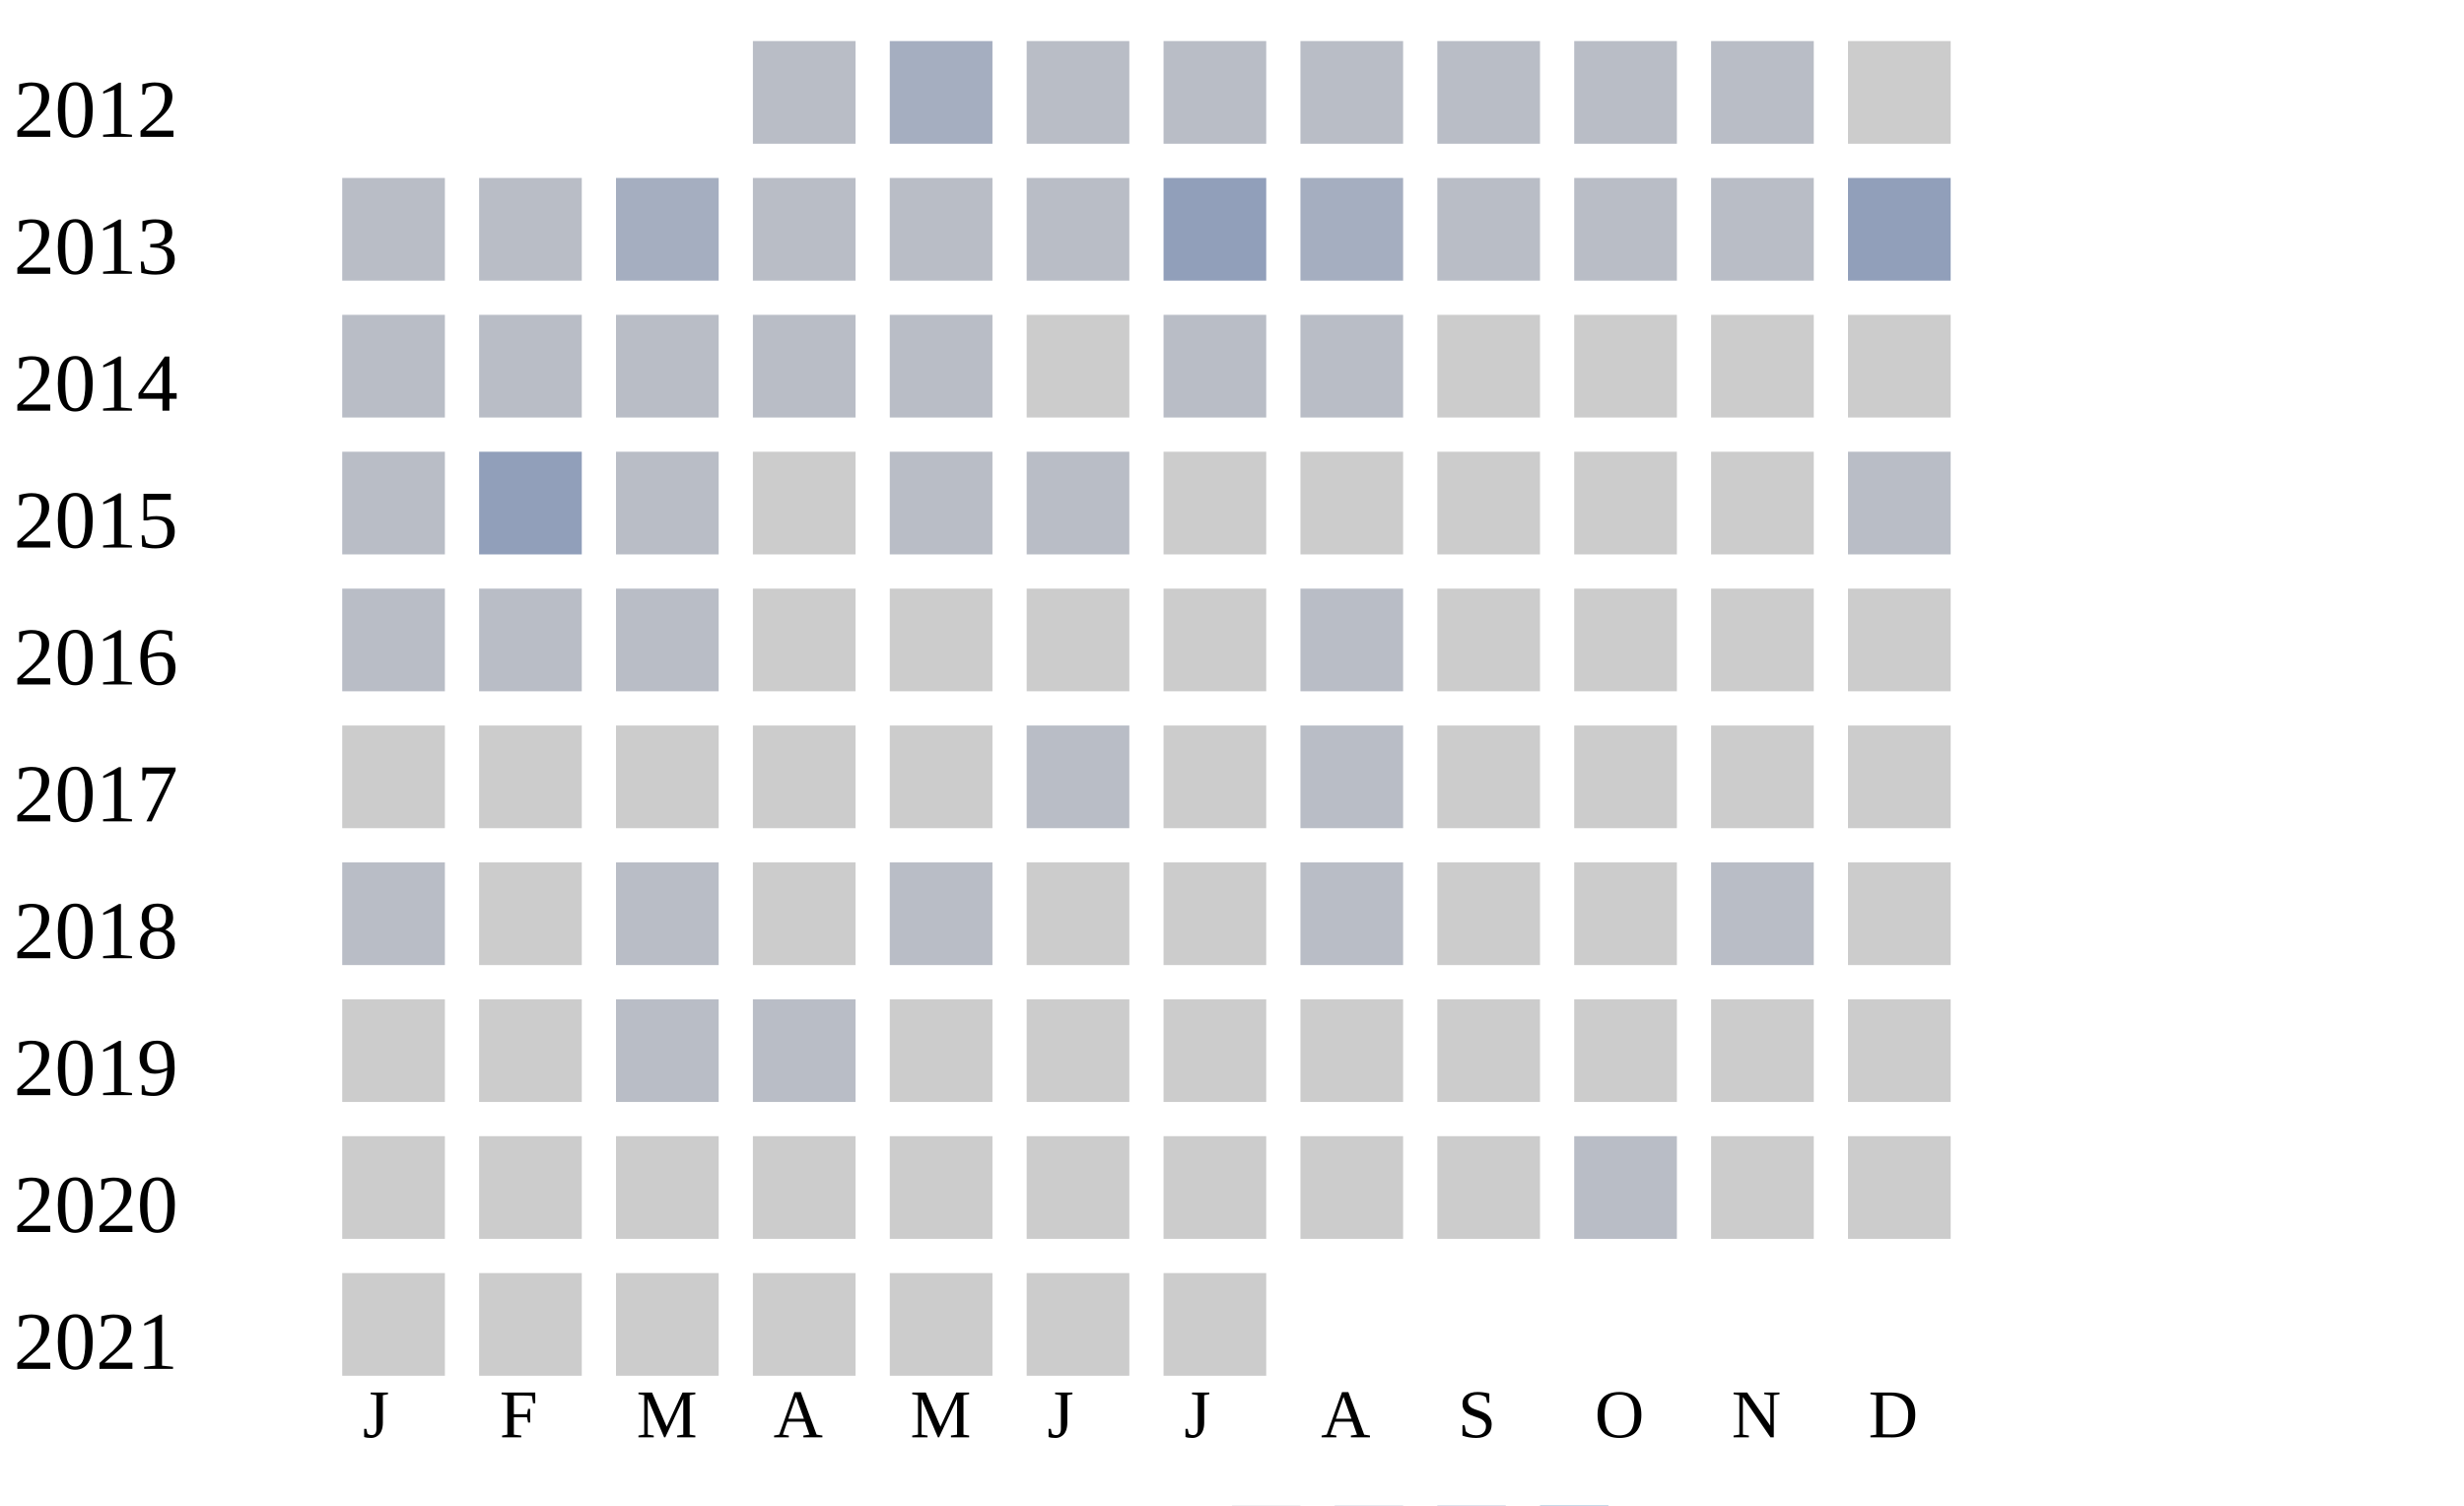
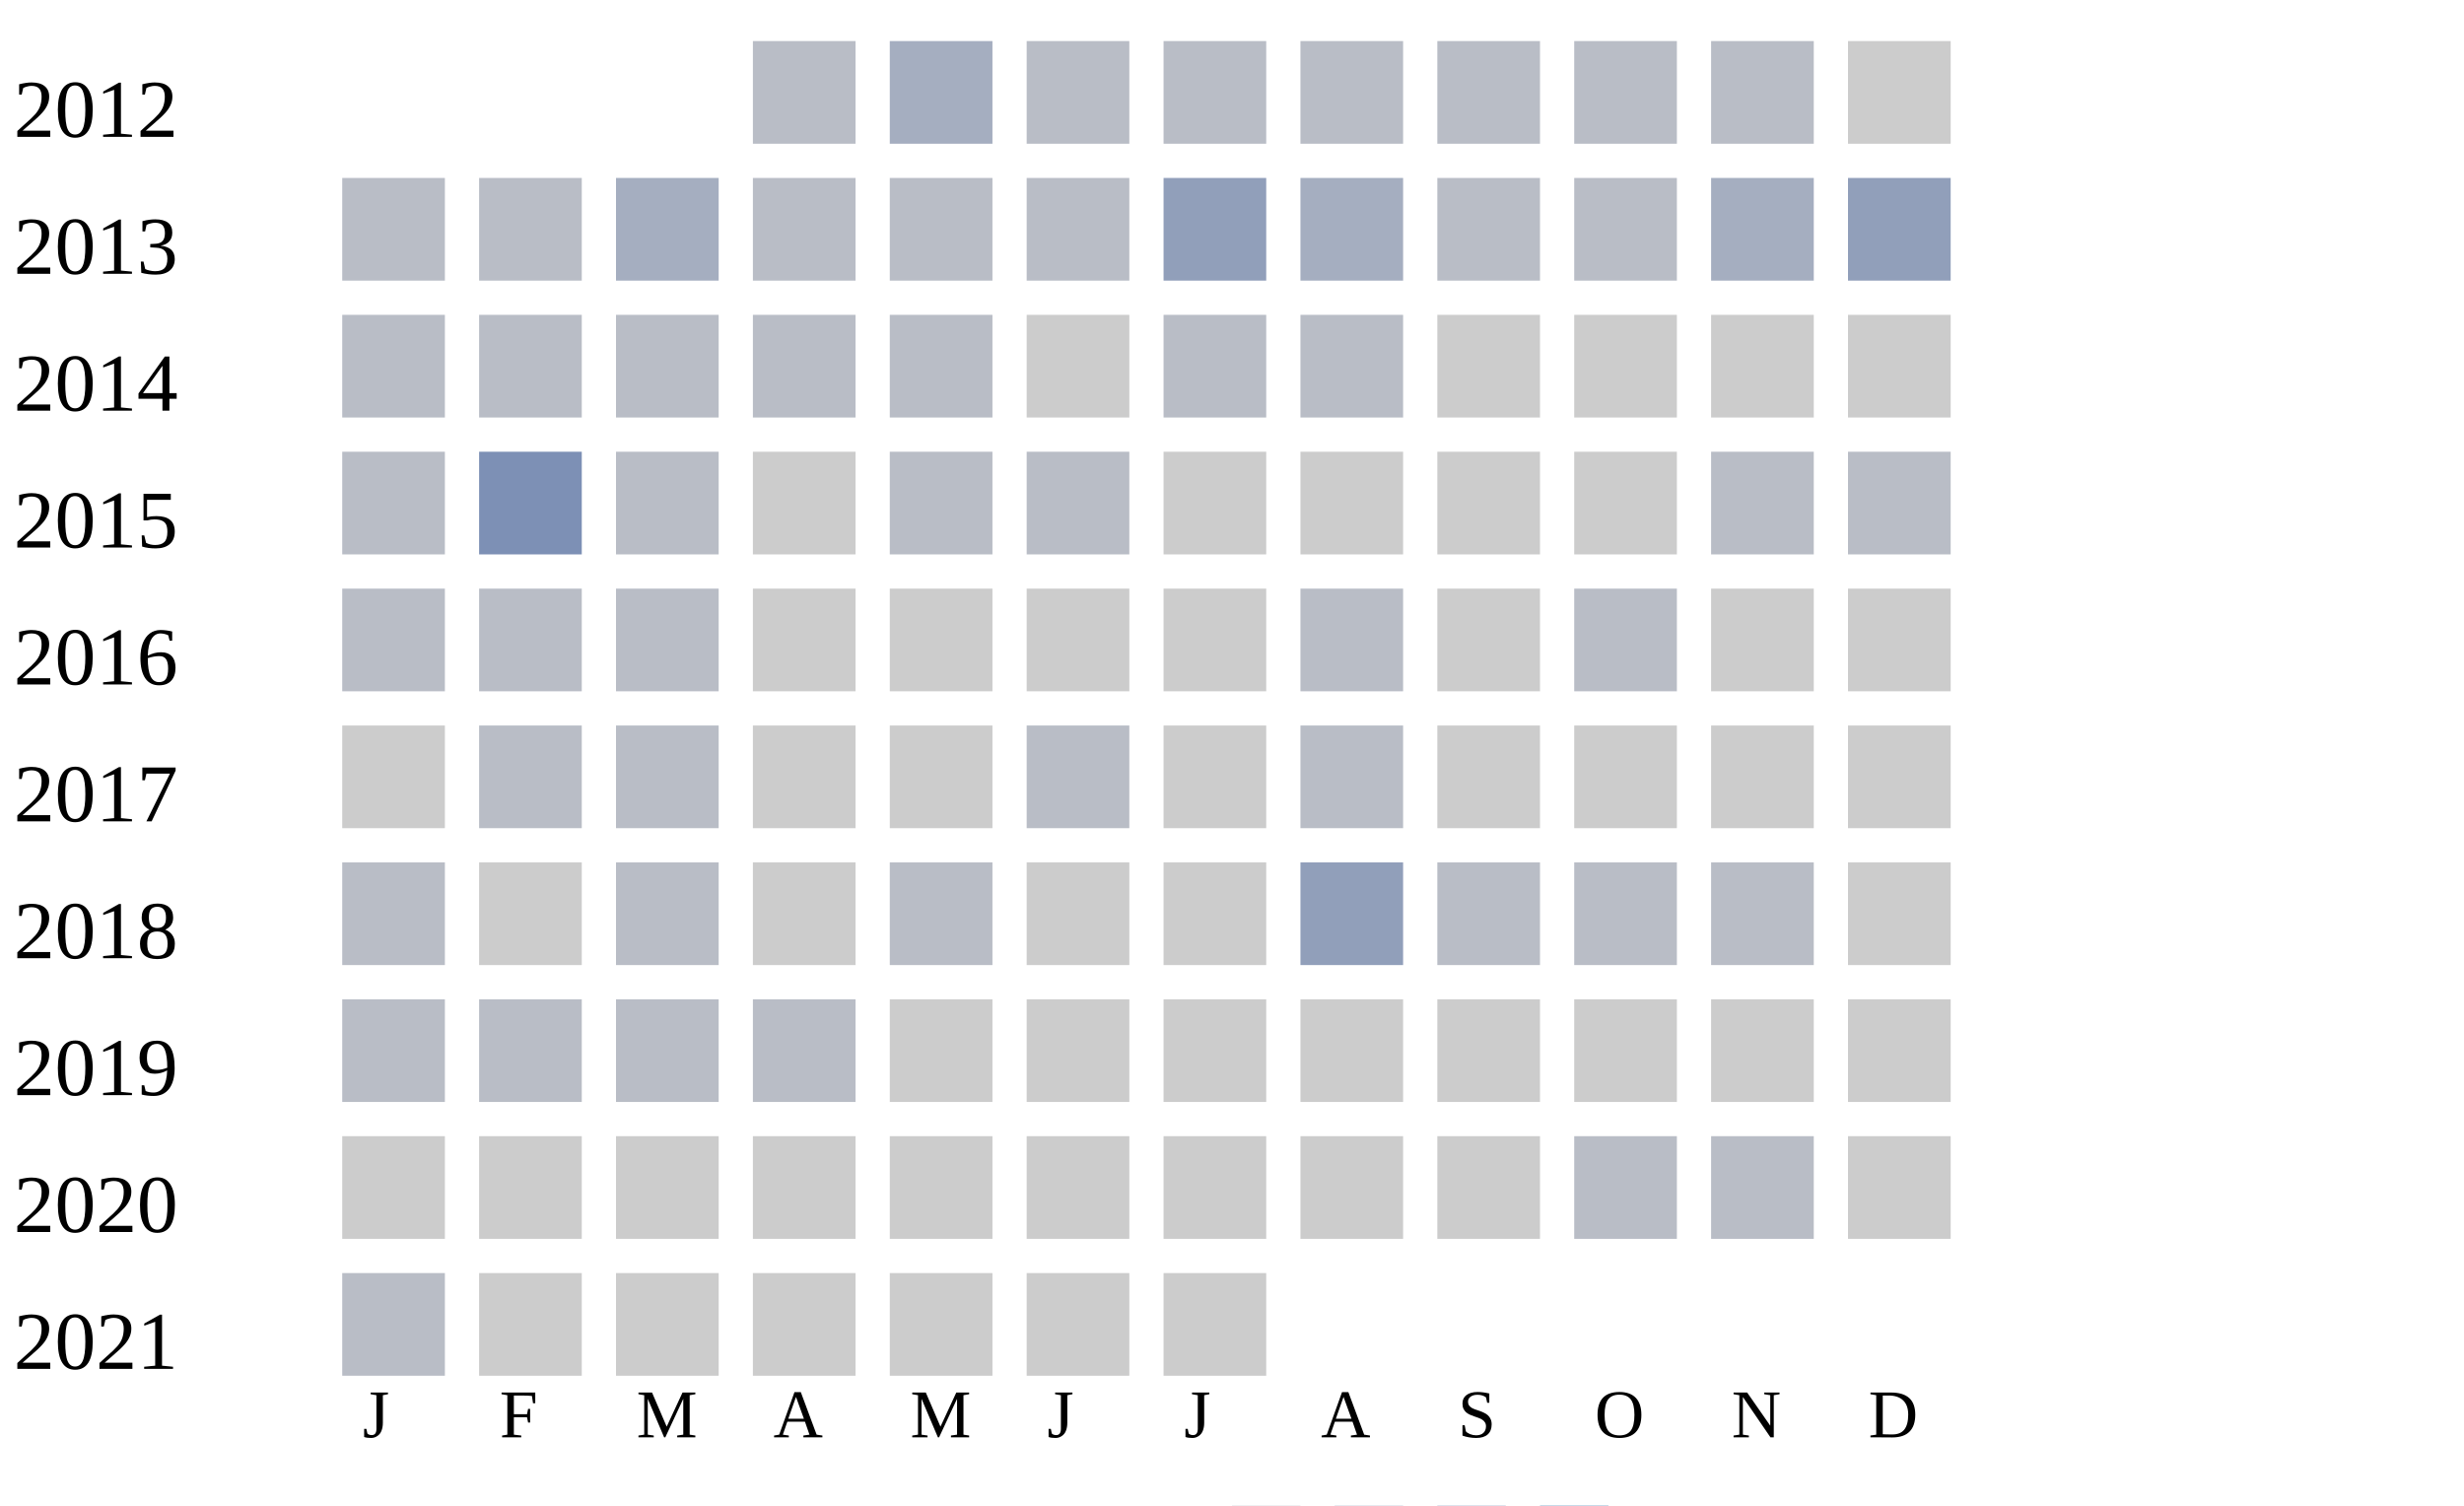
<svg xmlns="http://www.w3.org/2000/svg" width="360" height="220">
  <g transform="translate(0 0)">
    <text x="2" y="20">2012</text>
    <rect x="110" y="6" width="15" height="15" fill="#b9bdc6" />
    <rect x="130" y="6" width="15" height="15" fill="#a5aec0" />
    <rect x="150" y="6" width="15" height="15" fill="#b9bdc6" />
    <rect x="170" y="6" width="15" height="15" fill="#b9bdc6" />
    <rect x="190" y="6" width="15" height="15" fill="#b9bdc6" />
    <rect x="210" y="6" width="15" height="15" fill="#b9bdc6" />
    <rect x="230" y="6" width="15" height="15" fill="#b9bdc6" />
    <rect x="250" y="6" width="15" height="15" fill="#b9bdc6" />
    <rect x="270" y="6" width="15" height="15" fill="#cccccc" />
  </g>
  <g transform="translate(0 20)">
    <text x="2" y="20">2013</text>
    <rect x="50" y="6" width="15" height="15" fill="#b9bdc6" />
    <rect x="70" y="6" width="15" height="15" fill="#b9bdc6" />
    <rect x="90" y="6" width="15" height="15" fill="#a5aec0" />
    <rect x="110" y="6" width="15" height="15" fill="#b9bdc6" />
    <rect x="130" y="6" width="15" height="15" fill="#b9bdc6" />
    <rect x="150" y="6" width="15" height="15" fill="#b9bdc6" />
    <rect x="170" y="6" width="15" height="15" fill="#919fba" />
    <rect x="190" y="6" width="15" height="15" fill="#a5aec0" />
    <rect x="210" y="6" width="15" height="15" fill="#b9bdc6" />
    <rect x="230" y="6" width="15" height="15" fill="#b9bdc6" />
-     <rect x="250" y="6" width="15" height="15" fill="#b9bdc6" />
+     <rect x="250" y="6" width="15" height="15" fill="#a5aec0" />
    <rect x="270" y="6" width="15" height="15" fill="#919fba" />
  </g>
  <g transform="translate(0 40)">
    <text x="2" y="20">2014</text>
    <rect x="50" y="6" width="15" height="15" fill="#b9bdc6" />
    <rect x="70" y="6" width="15" height="15" fill="#b9bdc6" />
    <rect x="90" y="6" width="15" height="15" fill="#b9bdc6" />
    <rect x="110" y="6" width="15" height="15" fill="#b9bdc6" />
    <rect x="130" y="6" width="15" height="15" fill="#b9bdc6" />
    <rect x="150" y="6" width="15" height="15" fill="#cccccc" />
    <rect x="170" y="6" width="15" height="15" fill="#b9bdc6" />
    <rect x="190" y="6" width="15" height="15" fill="#b9bdc6" />
    <rect x="210" y="6" width="15" height="15" fill="#cccccc" />
    <rect x="230" y="6" width="15" height="15" fill="#cccccc" />
    <rect x="250" y="6" width="15" height="15" fill="#cccccc" />
    <rect x="270" y="6" width="15" height="15" fill="#cccccc" />
  </g>
  <g transform="translate(0 60)">
    <text x="2" y="20">2015</text>
    <rect x="50" y="6" width="15" height="15" fill="#b9bdc6" />
-     <rect x="70" y="6" width="15" height="15" fill="#919fba" />
+     <rect x="70" y="6" width="15" height="15" fill="#7d90b5" />
    <rect x="90" y="6" width="15" height="15" fill="#b9bdc6" />
    <rect x="110" y="6" width="15" height="15" fill="#cccccc" />
    <rect x="130" y="6" width="15" height="15" fill="#b9bdc6" />
    <rect x="150" y="6" width="15" height="15" fill="#b9bdc6" />
    <rect x="170" y="6" width="15" height="15" fill="#cccccc" />
    <rect x="190" y="6" width="15" height="15" fill="#cccccc" />
    <rect x="210" y="6" width="15" height="15" fill="#cccccc" />
    <rect x="230" y="6" width="15" height="15" fill="#cccccc" />
-     <rect x="250" y="6" width="15" height="15" fill="#cccccc" />
+     <rect x="250" y="6" width="15" height="15" fill="#b9bdc6" />
    <rect x="270" y="6" width="15" height="15" fill="#b9bdc6" />
  </g>
  <g transform="translate(0 80)">
    <text x="2" y="20">2016</text>
    <rect x="50" y="6" width="15" height="15" fill="#b9bdc6" />
    <rect x="70" y="6" width="15" height="15" fill="#b9bdc6" />
    <rect x="90" y="6" width="15" height="15" fill="#b9bdc6" />
    <rect x="110" y="6" width="15" height="15" fill="#cccccc" />
    <rect x="130" y="6" width="15" height="15" fill="#cccccc" />
    <rect x="150" y="6" width="15" height="15" fill="#cccccc" />
    <rect x="170" y="6" width="15" height="15" fill="#cccccc" />
    <rect x="190" y="6" width="15" height="15" fill="#b9bdc6" />
    <rect x="210" y="6" width="15" height="15" fill="#cccccc" />
-     <rect x="230" y="6" width="15" height="15" fill="#cccccc" />
+     <rect x="230" y="6" width="15" height="15" fill="#b9bdc6" />
    <rect x="250" y="6" width="15" height="15" fill="#cccccc" />
    <rect x="270" y="6" width="15" height="15" fill="#cccccc" />
  </g>
  <g transform="translate(0 100)">
    <text x="2" y="20">2017</text>
    <rect x="50" y="6" width="15" height="15" fill="#cccccc" />
-     <rect x="70" y="6" width="15" height="15" fill="#cccccc" />
-     <rect x="90" y="6" width="15" height="15" fill="#cccccc" />
+     <rect x="70" y="6" width="15" height="15" fill="#b9bdc6" />
+     <rect x="90" y="6" width="15" height="15" fill="#b9bdc6" />
    <rect x="110" y="6" width="15" height="15" fill="#cccccc" />
    <rect x="130" y="6" width="15" height="15" fill="#cccccc" />
    <rect x="150" y="6" width="15" height="15" fill="#b9bdc6" />
    <rect x="170" y="6" width="15" height="15" fill="#cccccc" />
    <rect x="190" y="6" width="15" height="15" fill="#b9bdc6" />
    <rect x="210" y="6" width="15" height="15" fill="#cccccc" />
    <rect x="230" y="6" width="15" height="15" fill="#cccccc" />
    <rect x="250" y="6" width="15" height="15" fill="#cccccc" />
    <rect x="270" y="6" width="15" height="15" fill="#cccccc" />
  </g>
  <g transform="translate(0 120)">
    <text x="2" y="20">2018</text>
    <rect x="50" y="6" width="15" height="15" fill="#b9bdc6" />
    <rect x="70" y="6" width="15" height="15" fill="#cccccc" />
    <rect x="90" y="6" width="15" height="15" fill="#b9bdc6" />
    <rect x="110" y="6" width="15" height="15" fill="#cccccc" />
    <rect x="130" y="6" width="15" height="15" fill="#b9bdc6" />
    <rect x="150" y="6" width="15" height="15" fill="#cccccc" />
    <rect x="170" y="6" width="15" height="15" fill="#cccccc" />
-     <rect x="190" y="6" width="15" height="15" fill="#b9bdc6" />
-     <rect x="210" y="6" width="15" height="15" fill="#cccccc" />
-     <rect x="230" y="6" width="15" height="15" fill="#cccccc" />
+     <rect x="190" y="6" width="15" height="15" fill="#919fba" />
+     <rect x="210" y="6" width="15" height="15" fill="#b9bdc6" />
+     <rect x="230" y="6" width="15" height="15" fill="#b9bdc6" />
    <rect x="250" y="6" width="15" height="15" fill="#b9bdc6" />
    <rect x="270" y="6" width="15" height="15" fill="#cccccc" />
  </g>
  <g transform="translate(0 140)">
    <text x="2" y="20">2019</text>
-     <rect x="50" y="6" width="15" height="15" fill="#cccccc" />
-     <rect x="70" y="6" width="15" height="15" fill="#cccccc" />
+     <rect x="50" y="6" width="15" height="15" fill="#b9bdc6" />
+     <rect x="70" y="6" width="15" height="15" fill="#b9bdc6" />
    <rect x="90" y="6" width="15" height="15" fill="#b9bdc6" />
    <rect x="110" y="6" width="15" height="15" fill="#b9bdc6" />
    <rect x="130" y="6" width="15" height="15" fill="#cccccc" />
    <rect x="150" y="6" width="15" height="15" fill="#cccccc" />
    <rect x="170" y="6" width="15" height="15" fill="#cccccc" />
    <rect x="190" y="6" width="15" height="15" fill="#cccccc" />
    <rect x="210" y="6" width="15" height="15" fill="#cccccc" />
    <rect x="230" y="6" width="15" height="15" fill="#cccccc" />
    <rect x="250" y="6" width="15" height="15" fill="#cccccc" />
    <rect x="270" y="6" width="15" height="15" fill="#cccccc" />
  </g>
  <g transform="translate(0 160)">
    <text x="2" y="20">2020</text>
    <rect x="50" y="6" width="15" height="15" fill="#cccccc" />
    <rect x="70" y="6" width="15" height="15" fill="#cccccc" />
    <rect x="90" y="6" width="15" height="15" fill="#cccccc" />
    <rect x="110" y="6" width="15" height="15" fill="#cccccc" />
    <rect x="130" y="6" width="15" height="15" fill="#cccccc" />
    <rect x="150" y="6" width="15" height="15" fill="#cccccc" />
    <rect x="170" y="6" width="15" height="15" fill="#cccccc" />
    <rect x="190" y="6" width="15" height="15" fill="#cccccc" />
    <rect x="210" y="6" width="15" height="15" fill="#cccccc" />
    <rect x="230" y="6" width="15" height="15" fill="#b9bdc6" />
-     <rect x="250" y="6" width="15" height="15" fill="#cccccc" />
+     <rect x="250" y="6" width="15" height="15" fill="#b9bdc6" />
    <rect x="270" y="6" width="15" height="15" fill="#cccccc" />
  </g>
  <g transform="translate(0 180)">
    <text x="2" y="20">2021</text>
-     <rect x="50" y="6" width="15" height="15" fill="#cccccc" />
+     <rect x="50" y="6" width="15" height="15" fill="#b9bdc6" />
    <rect x="70" y="6" width="15" height="15" fill="#cccccc" />
    <rect x="90" y="6" width="15" height="15" fill="#cccccc" />
    <rect x="110" y="6" width="15" height="15" fill="#cccccc" />
    <rect x="130" y="6" width="15" height="15" fill="#cccccc" />
    <rect x="150" y="6" width="15" height="15" fill="#cccccc" />
    <rect x="170" y="6" width="15" height="15" fill="#cccccc" />
  </g>
  <text style="font-size: 10px; text-align: center" x="53" y="210">J</text>
  <text style="font-size: 10px; text-align: center" x="73" y="210">F</text>
  <text style="font-size: 10px; text-align: center" x="93" y="210">M</text>
  <text style="font-size: 10px; text-align: center" x="113" y="210">A</text>
  <text style="font-size: 10px; text-align: center" x="133" y="210">M</text>
  <text style="font-size: 10px; text-align: center" x="153" y="210">J</text>
  <text style="font-size: 10px; text-align: center" x="173" y="210">J</text>
  <text style="font-size: 10px; text-align: center" x="193" y="210">A</text>
  <text style="font-size: 10px; text-align: center" x="213" y="210">S</text>
  <text style="font-size: 10px; text-align: center" x="233" y="210">O</text>
  <text style="font-size: 10px; text-align: center" x="253" y="210">N</text>
  <text style="font-size: 10px; text-align: center" x="273" y="210">D</text>
  <text style="font-size: 10px;" x="155" y="229">Less</text>
  <rect fill="#b9bdc6" width="10" height="10" x="180" y="220" />
  <rect fill="#919fba" width="10" height="10" x="195" y="220" />
  <rect fill="#6882ae" width="10" height="10" x="210" y="220" />
  <rect fill="#005a9c" width="10" height="10" x="225" y="220" />
  <text x="240" y="229" style="font-size: 10px;">More</text>
</svg>
